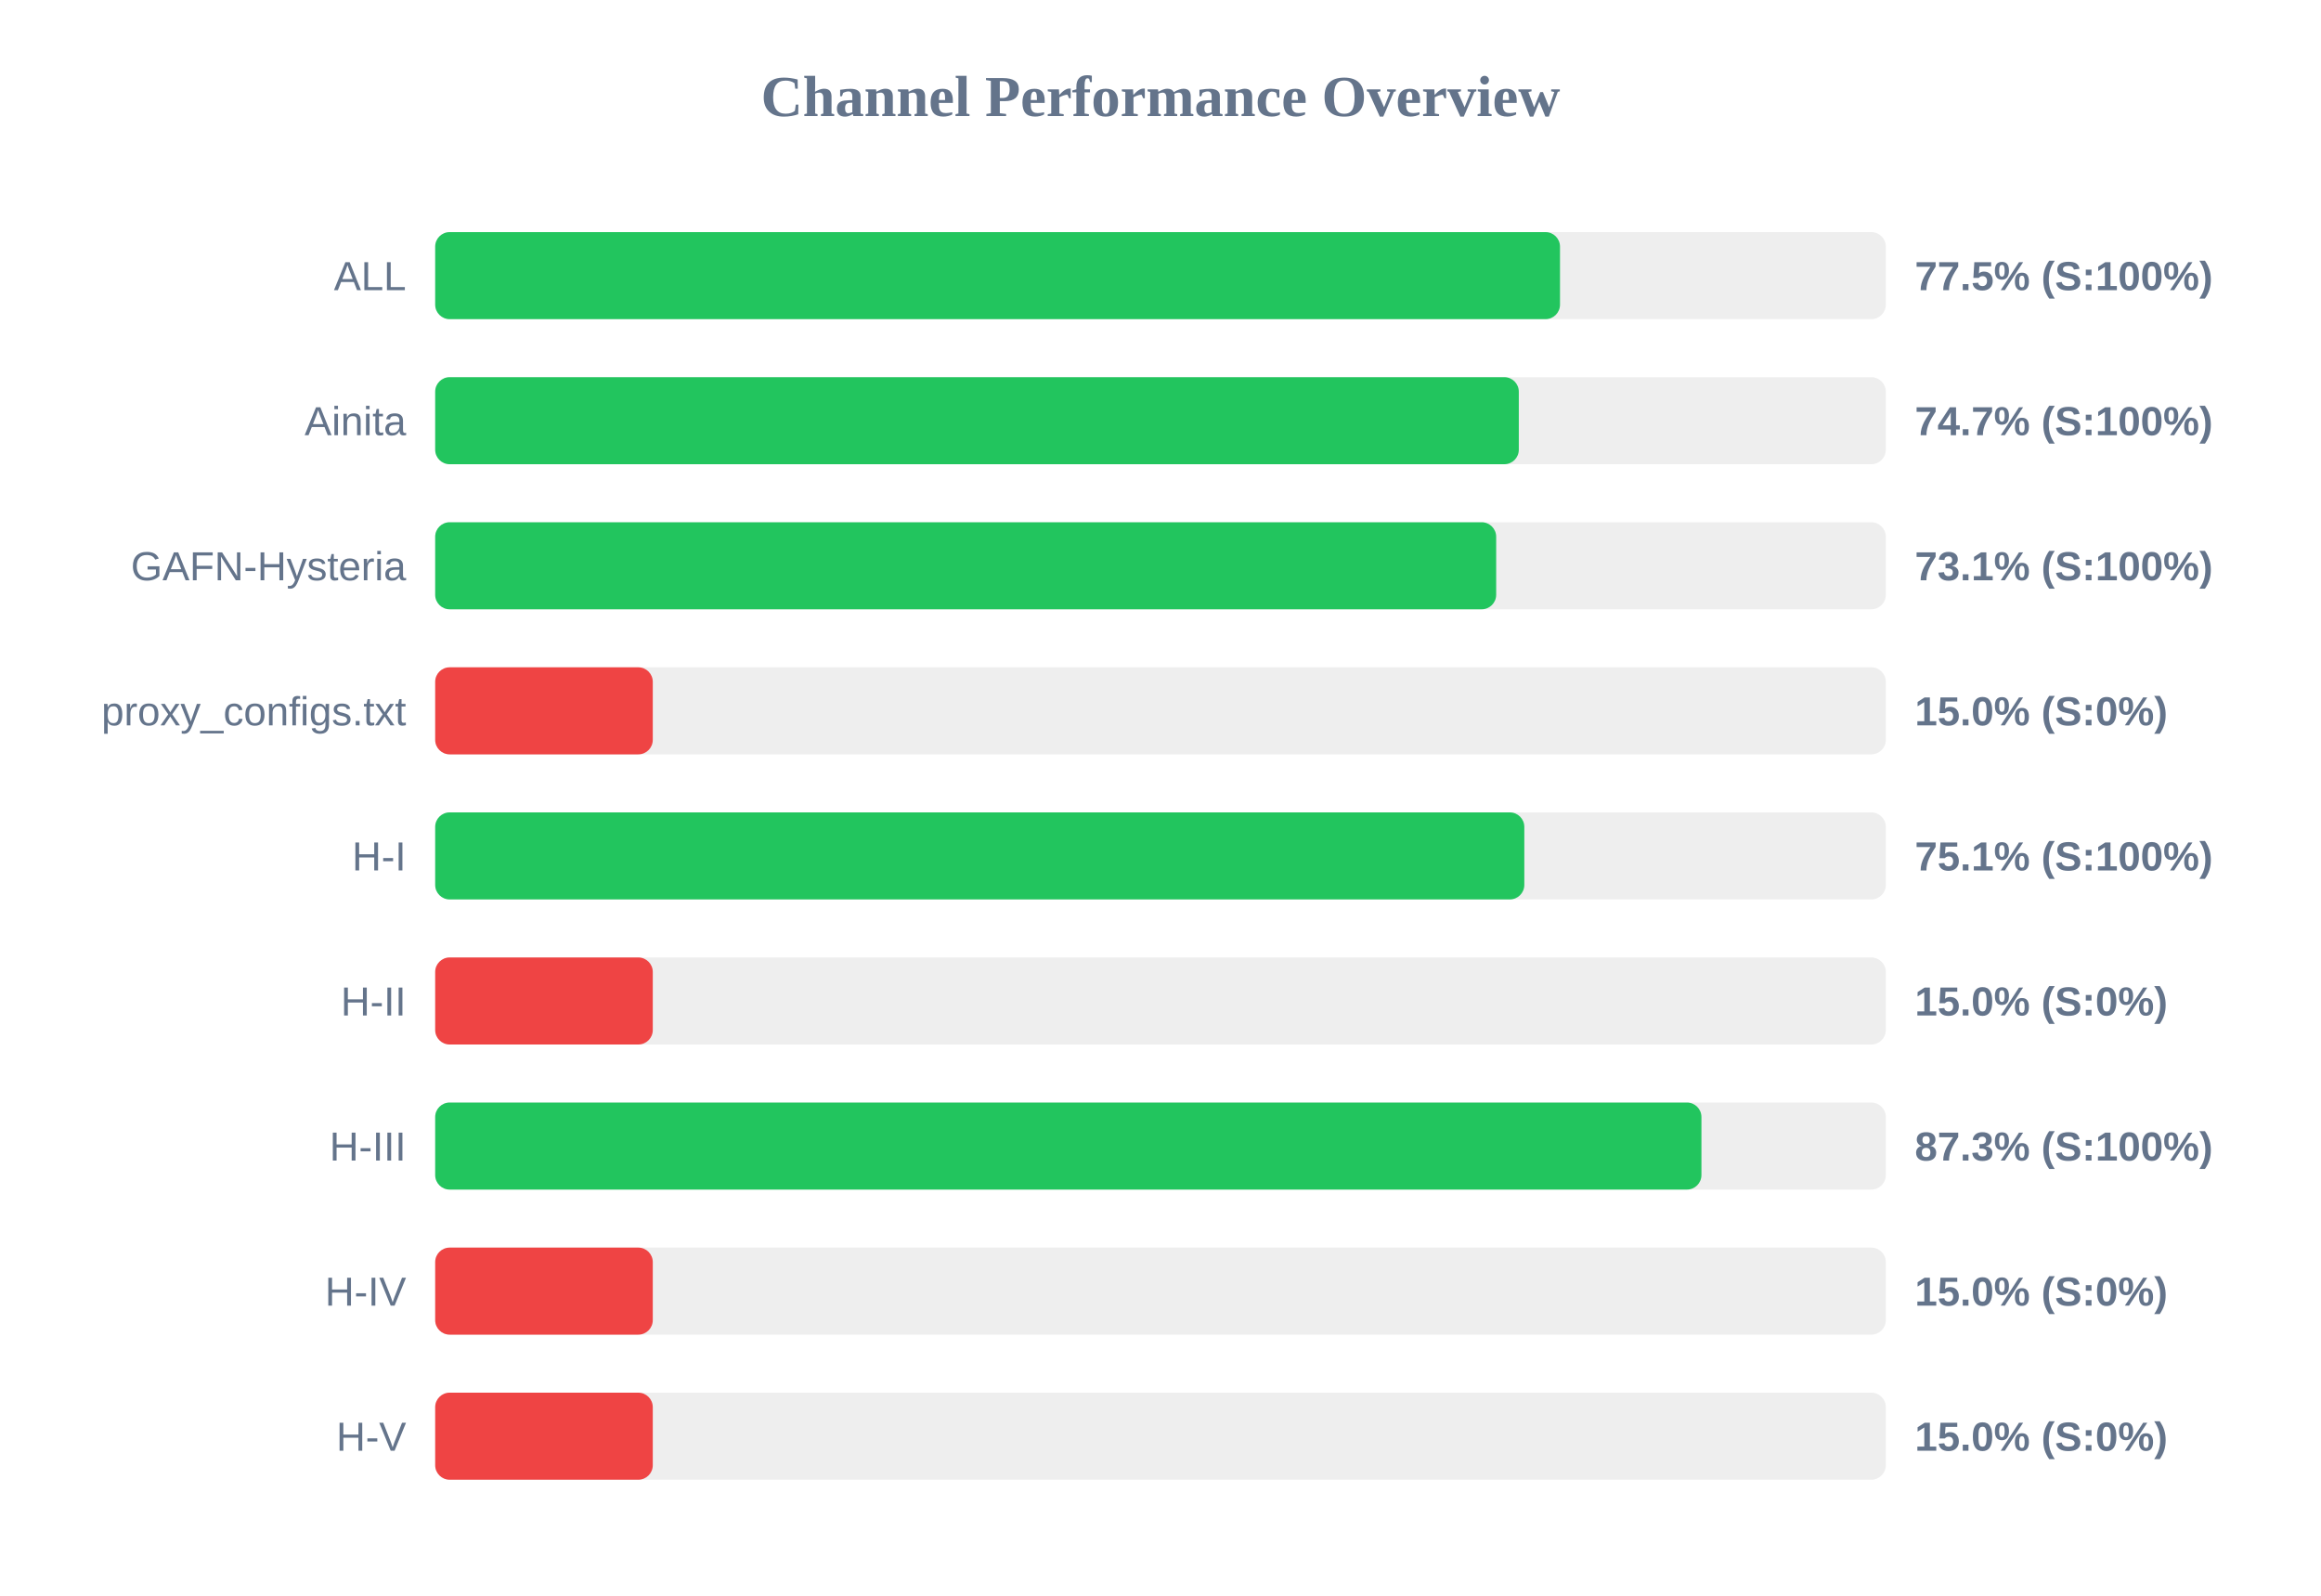
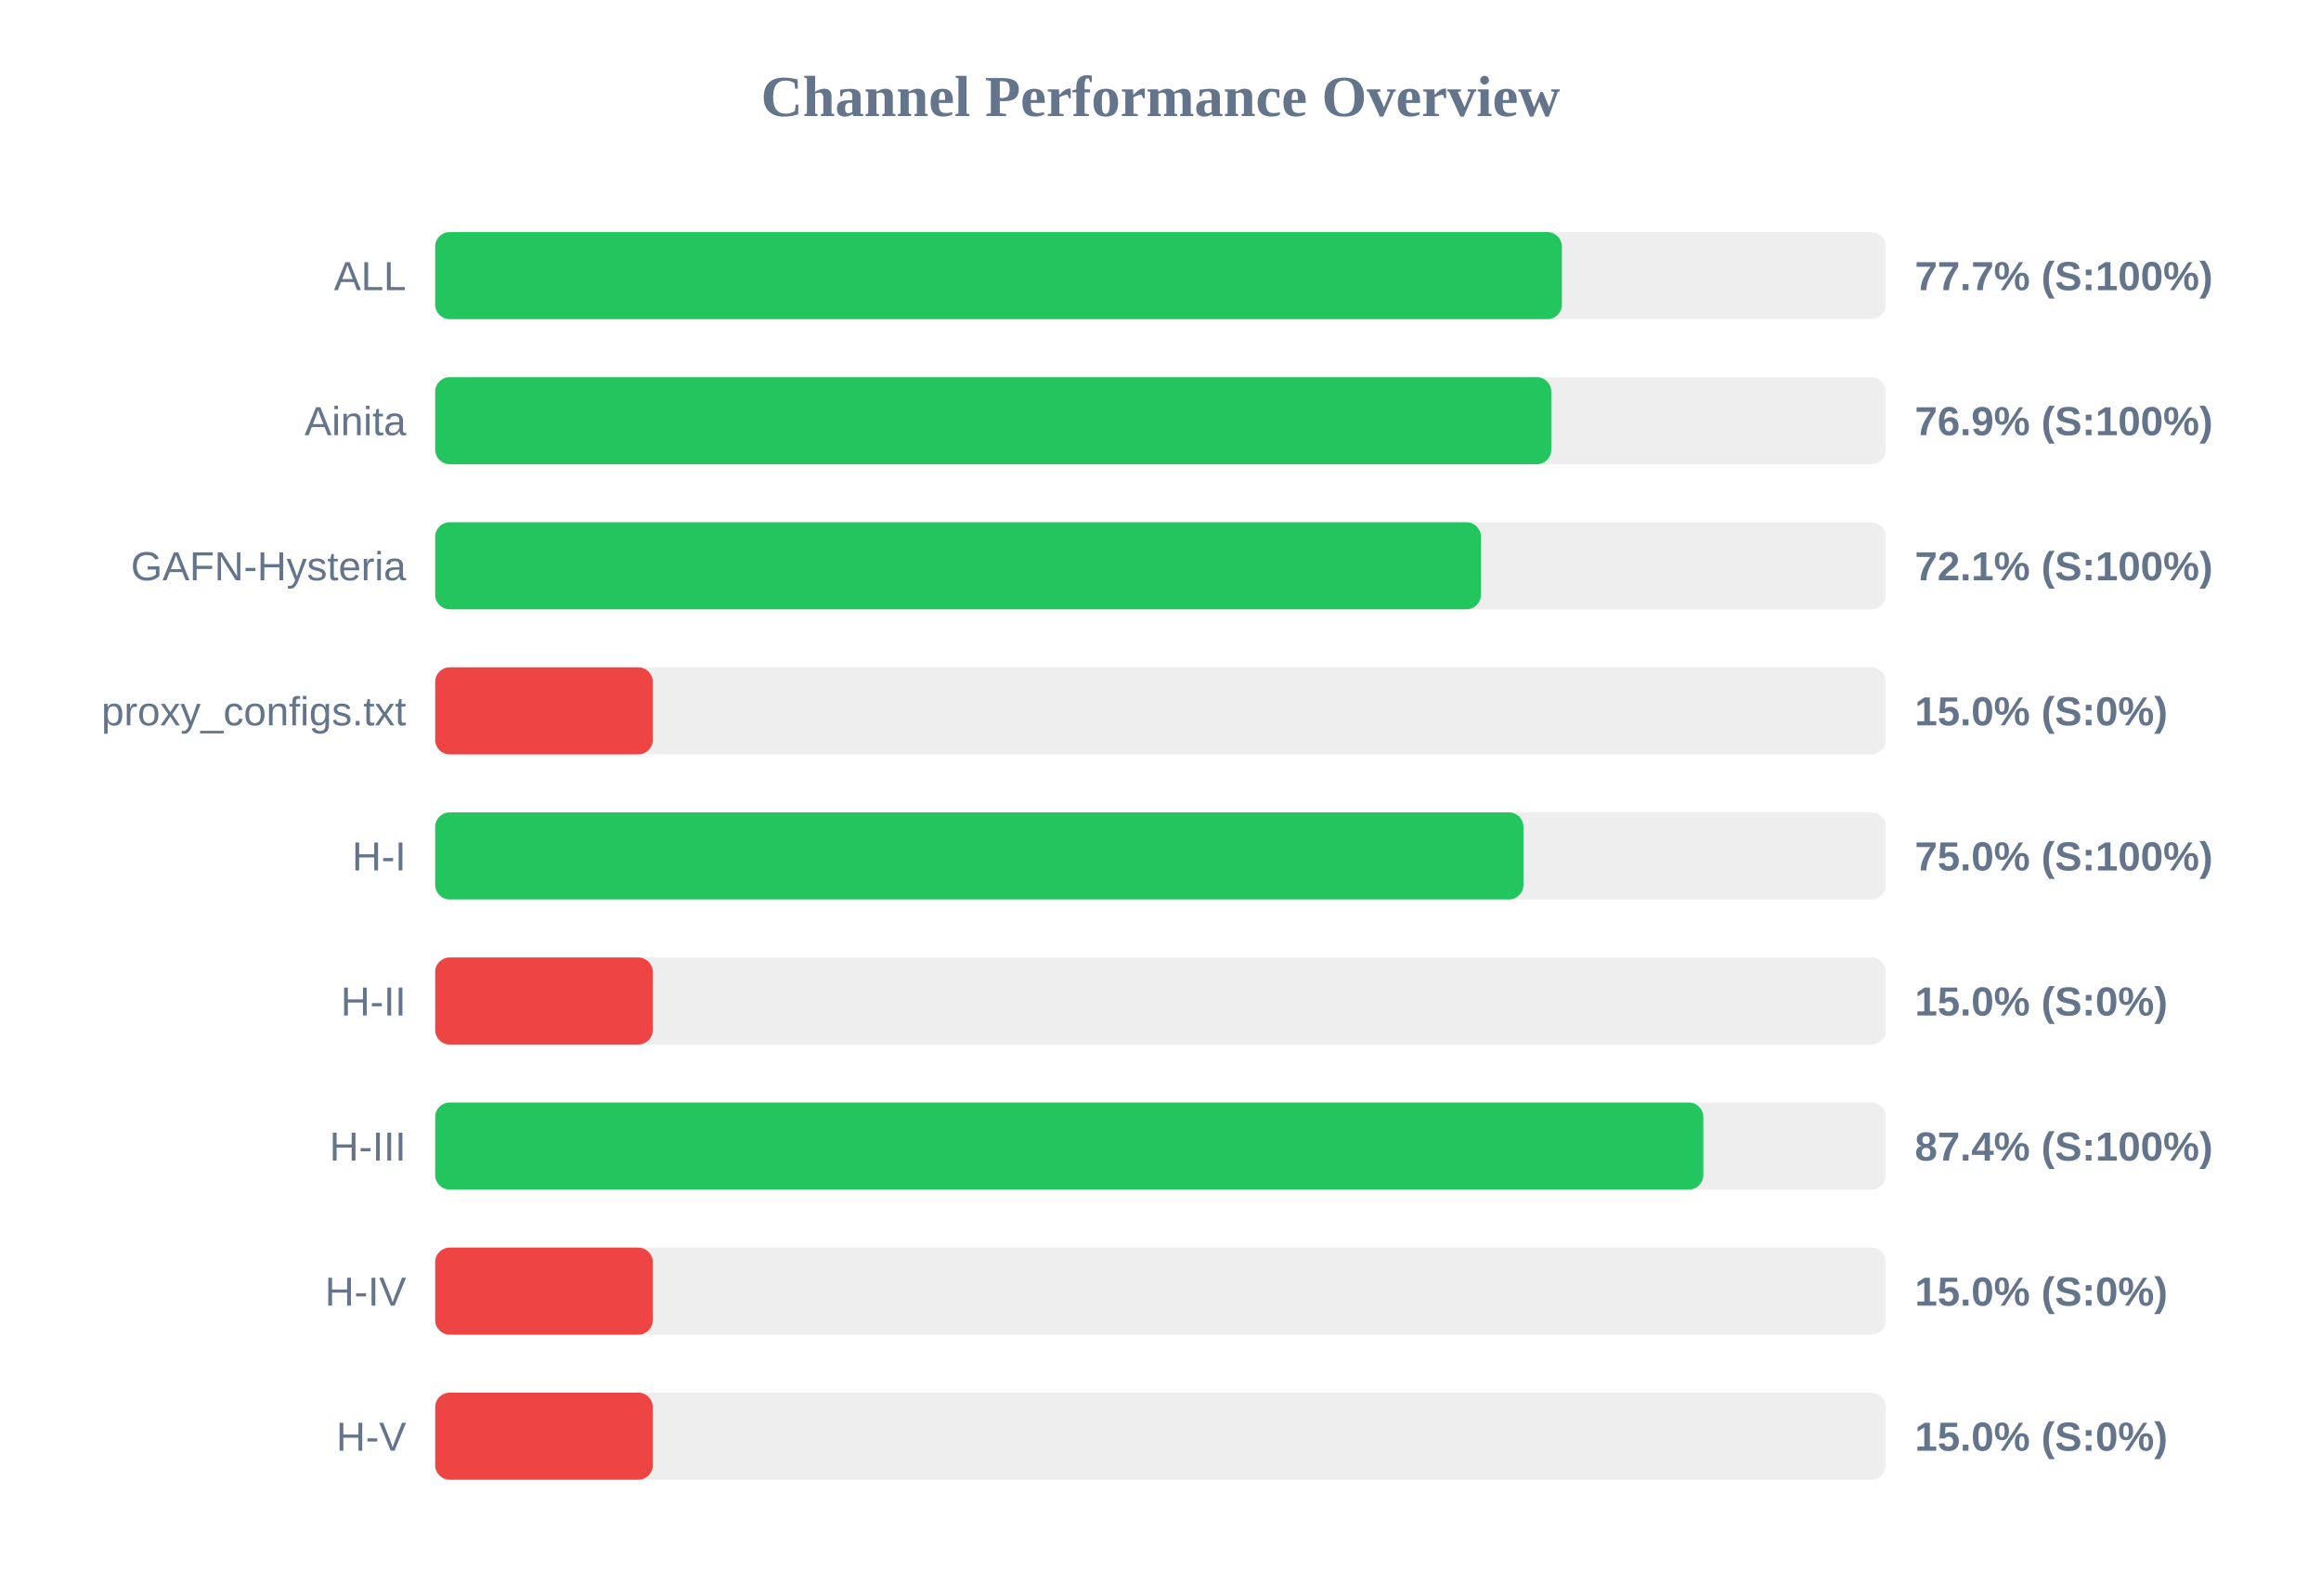
<svg xmlns="http://www.w3.org/2000/svg" width="800" height="550" version="1.1">
  <style>
        .row { font: 14px Arial; fill: #64748b; }
        .score { font: bold 14px Arial; fill: #64748b; }
    </style>
  <text x="400" y="40" text-anchor="middle" font-size="20px" font-weight="bold" fill="#64748b">Channel Performance Overview</text>
  <rect x="150" y="80" width="500" height="30" fill="#eee" rx="5" />
-   <rect x="150" y="80" width="387.7" height="30" fill="#22c55e" rx="5" />
+   <rect x="150" y="80" width="388.35" height="30" fill="#22c55e" rx="5" />
  <text x="140" y="100" text-anchor="end" class="row">ALL</text>
-   <text x="660" y="100" text-anchor="start" class="score">77.5% (S:100%)</text>
+   <text x="660" y="100" text-anchor="start" class="score">77.7% (S:100%)</text>
  <rect x="150" y="130" width="500" height="30" fill="#eee" rx="5" />
-   <rect x="150" y="130" width="373.5" height="30" fill="#22c55e" rx="5" />
+   <rect x="150" y="130" width="384.7" height="30" fill="#22c55e" rx="5" />
  <text x="140" y="150" text-anchor="end" class="row">Ainita</text>
-   <text x="660" y="150" text-anchor="start" class="score">74.7% (S:100%)</text>
+   <text x="660" y="150" text-anchor="start" class="score">76.9% (S:100%)</text>
  <rect x="150" y="180" width="500" height="30" fill="#eee" rx="5" />
-   <rect x="150" y="180" width="365.7" height="30" fill="#22c55e" rx="5" />
+   <rect x="150" y="180" width="360.45" height="30" fill="#22c55e" rx="5" />
  <text x="140" y="200" text-anchor="end" class="row">GAFN-Hysteria</text>
-   <text x="660" y="200" text-anchor="start" class="score">73.1% (S:100%)</text>
+   <text x="660" y="200" text-anchor="start" class="score">72.1% (S:100%)</text>
  <rect x="150" y="230" width="500" height="30" fill="#eee" rx="5" />
  <rect x="150" y="230" width="75.0" height="30" fill="#ef4444" rx="5" />
  <text x="140" y="250" text-anchor="end" class="row">proxy_configs.txt</text>
  <text x="660" y="250" text-anchor="start" class="score">15.0% (S:0%)</text>
  <rect x="150" y="280" width="500" height="30" fill="#eee" rx="5" />
-   <rect x="150" y="280" width="375.4" height="30" fill="#22c55e" rx="5" />
+   <rect x="150" y="280" width="375.1" height="30" fill="#22c55e" rx="5" />
  <text x="140" y="300" text-anchor="end" class="row">H-I</text>
-   <text x="660" y="300" text-anchor="start" class="score">75.1% (S:100%)</text>
+   <text x="660" y="300" text-anchor="start" class="score">75.0% (S:100%)</text>
  <rect x="150" y="330" width="500" height="30" fill="#eee" rx="5" />
  <rect x="150" y="330" width="75.0" height="30" fill="#ef4444" rx="5" />
  <text x="140" y="350" text-anchor="end" class="row">H-II</text>
  <text x="660" y="350" text-anchor="start" class="score">15.0% (S:0%)</text>
  <rect x="150" y="380" width="500" height="30" fill="#eee" rx="5" />
-   <rect x="150" y="380" width="436.45" height="30" fill="#22c55e" rx="5" />
+   <rect x="150" y="380" width="437.1" height="30" fill="#22c55e" rx="5" />
  <text x="140" y="400" text-anchor="end" class="row">H-III</text>
-   <text x="660" y="400" text-anchor="start" class="score">87.3% (S:100%)</text>
+   <text x="660" y="400" text-anchor="start" class="score">87.4% (S:100%)</text>
  <rect x="150" y="430" width="500" height="30" fill="#eee" rx="5" />
  <rect x="150" y="430" width="75.0" height="30" fill="#ef4444" rx="5" />
  <text x="140" y="450" text-anchor="end" class="row">H-IV</text>
  <text x="660" y="450" text-anchor="start" class="score">15.0% (S:0%)</text>
  <rect x="150" y="480" width="500" height="30" fill="#eee" rx="5" />
  <rect x="150" y="480" width="75.0" height="30" fill="#ef4444" rx="5" />
  <text x="140" y="500" text-anchor="end" class="row">H-V</text>
  <text x="660" y="500" text-anchor="start" class="score">15.0% (S:0%)</text>
</svg>
